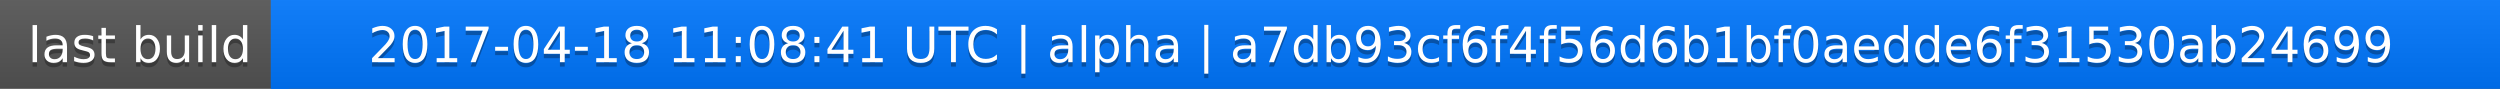
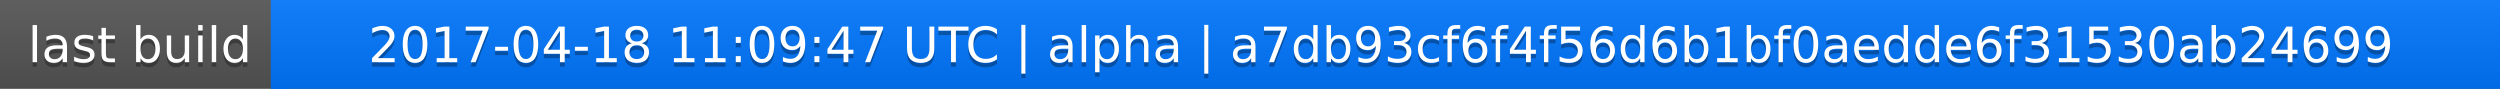
<svg xmlns="http://www.w3.org/2000/svg" width="563" height="20">
  <linearGradient id="a" x2="0" y2="100%">
    <stop offset="0" stop-color="#bbb" stop-opacity=".1" />
    <stop offset="1" stop-opacity=".1" />
  </linearGradient>
  <rect rx="0" width="563" height="20" fill="#555" />
  <rect rx="0" x="61" width="502" height="20" fill="#07f" />
  <path fill="#07f" d="M61 0h4v20h-4z" />
  <rect rx="0" width="563" height="20" fill="url(#a)" />
  <g fill="#fff" text-anchor="middle" font-family="DejaVu Sans,Verdana,Geneva,sans-serif" font-size="11">
    <text x="31.5" y="15" fill="#010101" fill-opacity=".3">last build</text>
    <text x="31.5" y="14">last build</text>
-     <text x="311" y="15" fill="#010101" fill-opacity=".3">2017-04-18 11:08:41 UTC | alpha | a7db93cf6f4f56d6b1bf0aedde6f31530ab24699</text>
-     <text x="311" y="14">2017-04-18 11:08:41 UTC | alpha | a7db93cf6f4f56d6b1bf0aedde6f31530ab24699</text>
+     <text x="311" y="15" fill="#010101" fill-opacity=".3">2017-04-18 11:09:47 UTC | alpha | a7db93cf6f4f56d6b1bf0aedde6f31530ab24699</text>
+     <text x="311" y="14">2017-04-18 11:09:47 UTC | alpha | a7db93cf6f4f56d6b1bf0aedde6f31530ab24699</text>
  </g>
</svg>
